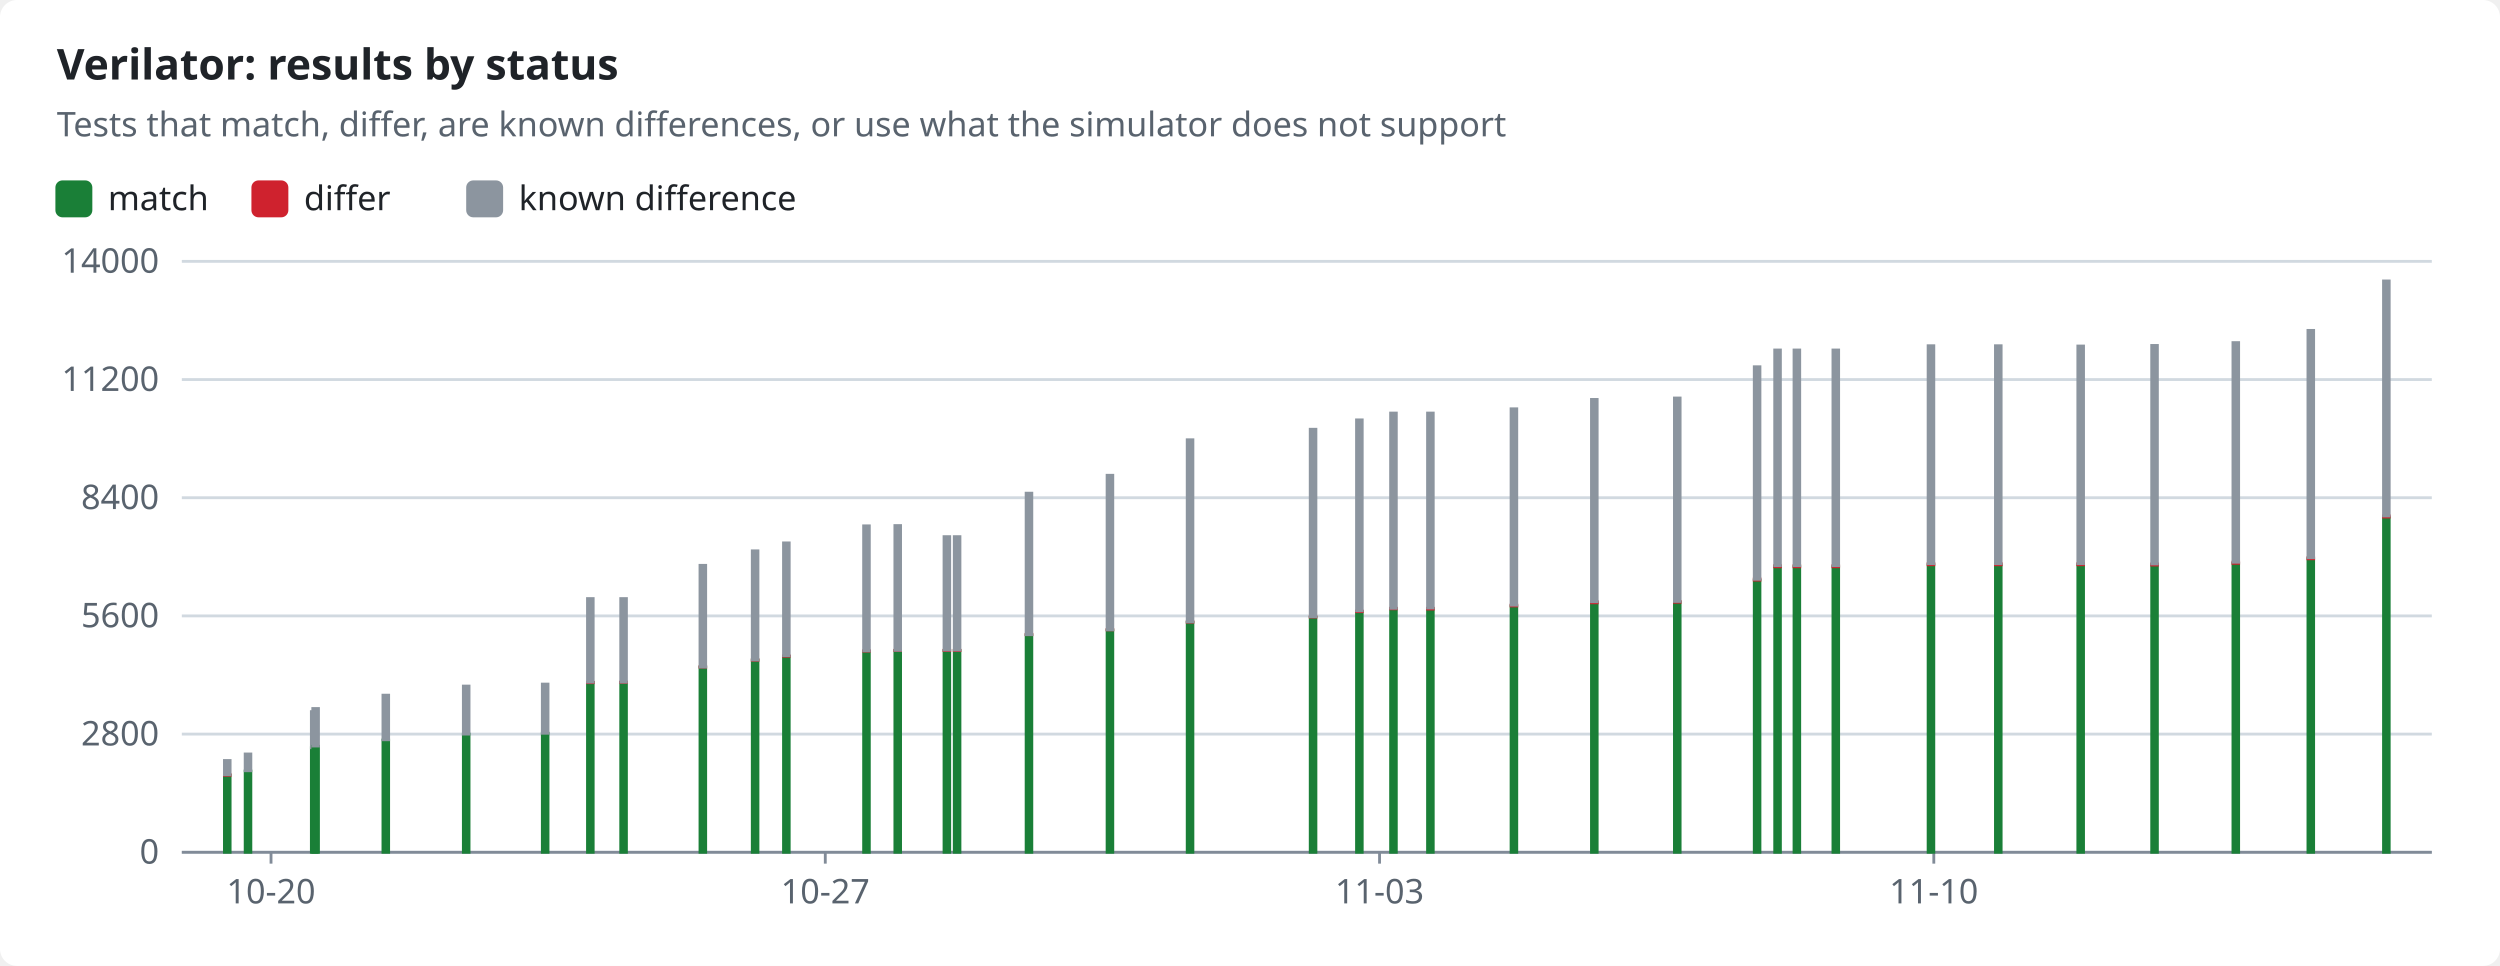
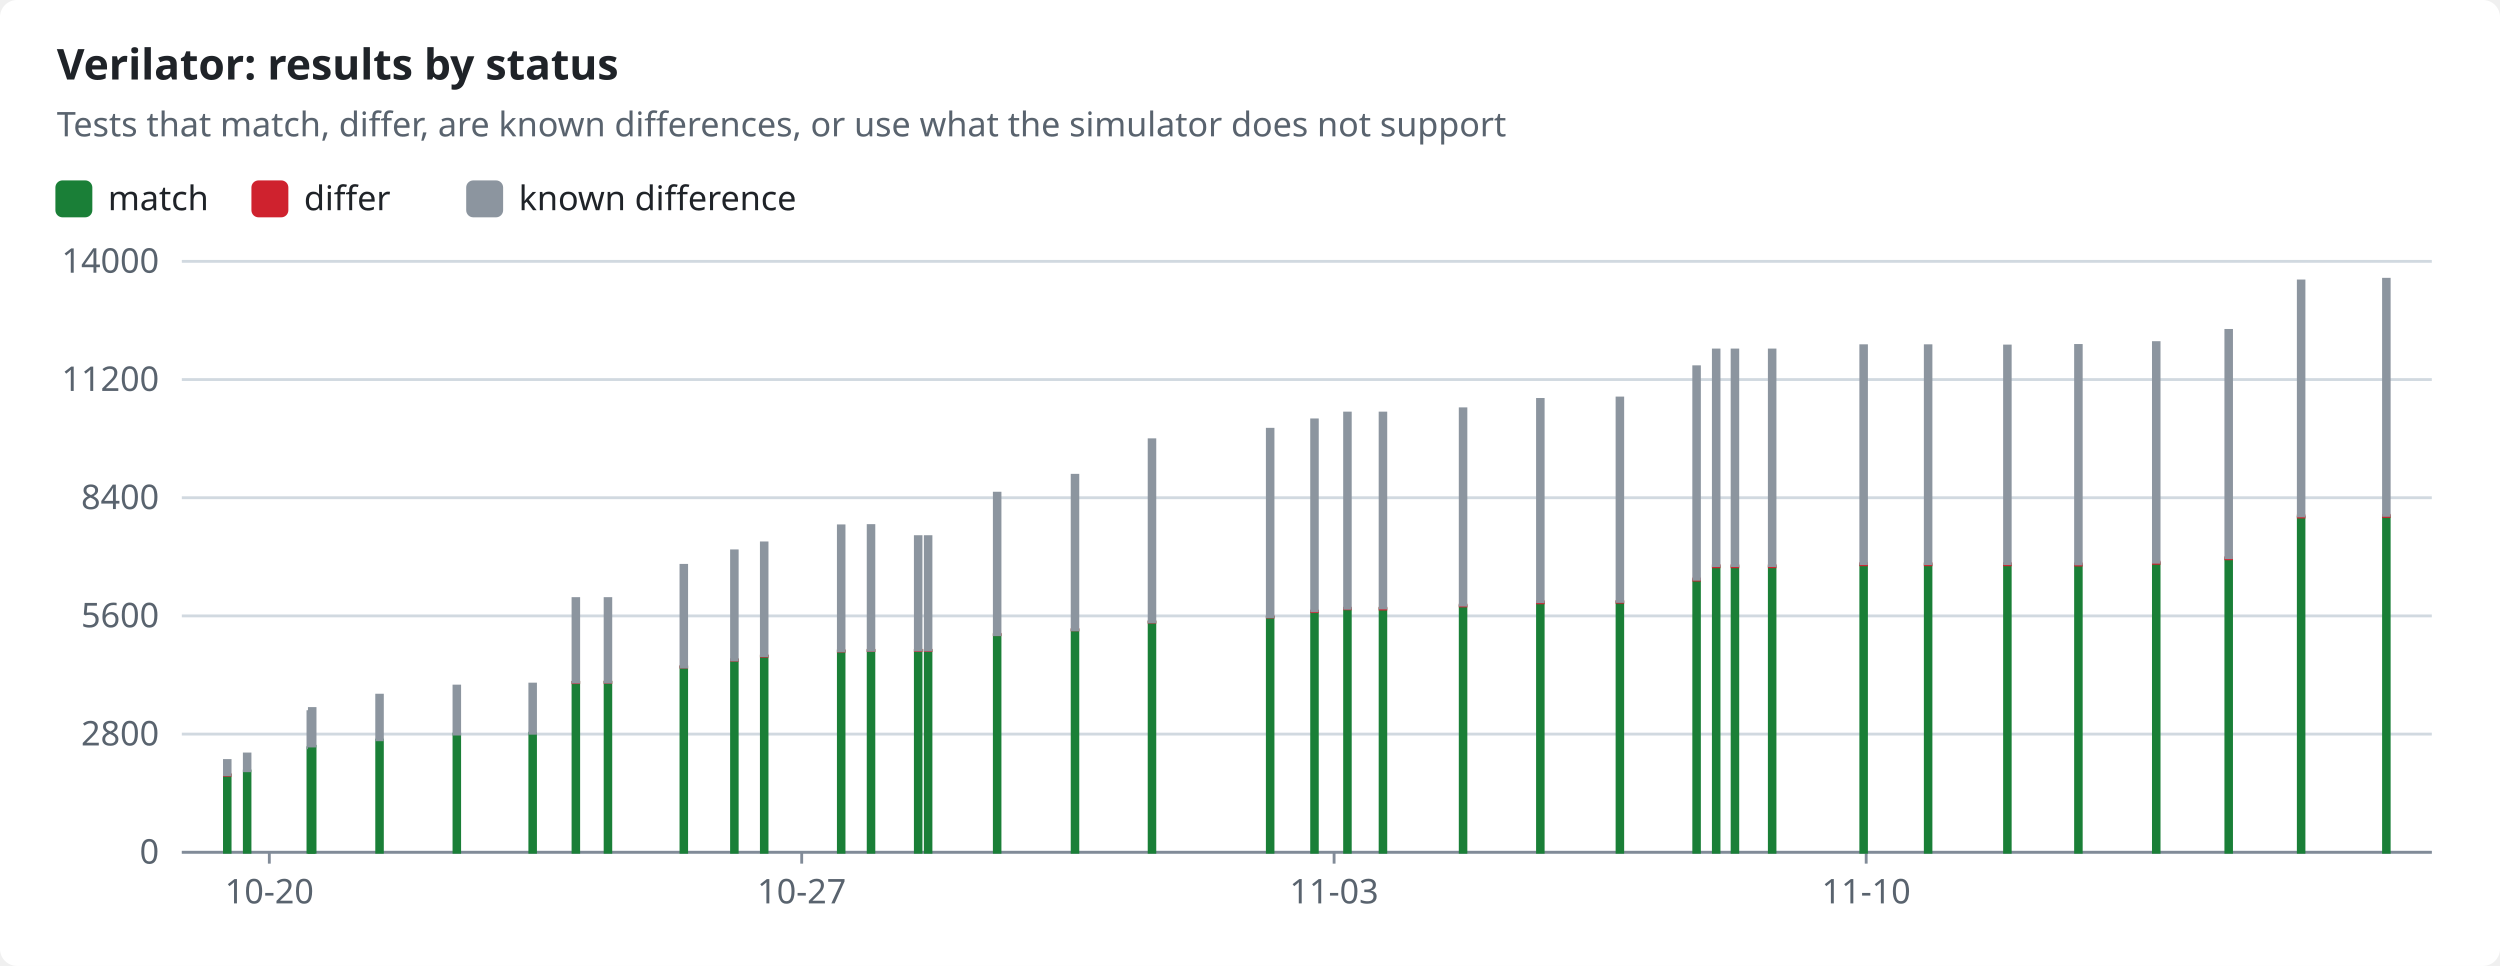
<svg xmlns="http://www.w3.org/2000/svg" width="880" height="340" viewBox="0 0 880 340" role="img">
  <style>text{font-family:-apple-system,BlinkMacSystemFont,"Segoe UI","Noto Sans",Helvetica,Arial,sans-serif;font-size:12px;fill:#1f2328;stroke:none}.bg{fill:#ffffff}.muted{fill:#59636e}.title{font-size:15px;font-weight:600}.grid{stroke:#d1d9e0;stroke-width:1}.axis{stroke:#818b98;stroke-width:1}.line{fill:none;stroke-width:2}.dashed{stroke-dasharray:5 4}.c-pass{stroke:#1a7f37;fill:#1a7f37}.c-fail{stroke:#cf222e;fill:#cf222e}.c-known{stroke:#8c959f;fill:#8c959f}.c-unsupported{stroke:#bf8700;fill:#bf8700}.line{fill:none}.mk{fill:none;stroke-width:1.6}@media (prefers-color-scheme:dark){text{fill:#f0f6fc}.bg{fill:#0d1117}.muted{fill:#9198a1}.grid{stroke:#3d444d}.axis{stroke:#656c76}.c-pass{stroke:#3fb950;fill:#3fb950}.c-fail{stroke:#f85149;fill:#f85149}.c-known{stroke:#6e7681;fill:#6e7681}.c-unsupported{stroke:#d29922;fill:#d29922}.line{fill:none}.mk{fill:none;stroke-width:1.6}}</style>
  <rect class="bg" width="880" height="340" rx="6" />
  <text x="20.0" y="28.0" class="title" text-anchor="start">Verilator: results by status</text>
  <text x="20.0" y="48.0" class="muted" text-anchor="start">Tests that match, differ, are known differences, or use what the simulator does not support</text>
  <rect class="c-pass" x="20" y="64" width="12" height="12" rx="2" />
  <text x="38.0" y="74.0" text-anchor="start">match</text>
  <rect class="c-fail" x="89.0" y="64" width="12" height="12" rx="2" />
  <text x="107.0" y="74.0" text-anchor="start">differ</text>
  <rect class="c-known" x="164.6" y="64" width="12" height="12" rx="2" />
  <text x="182.6" y="74.0" text-anchor="start">known difference</text>
  <line class="grid" x1="64" x2="856" y1="300.0" y2="300.0" />
  <text x="56.0" y="304.0" class="muted" text-anchor="end">0</text>
  <line class="grid" x1="64" x2="856" y1="258.4" y2="258.4" />
  <text x="56.0" y="262.4" class="muted" text-anchor="end">2800</text>
  <line class="grid" x1="64" x2="856" y1="216.8" y2="216.8" />
  <text x="56.0" y="220.8" class="muted" text-anchor="end">5600</text>
  <line class="grid" x1="64" x2="856" y1="175.2" y2="175.2" />
  <text x="56.0" y="179.2" class="muted" text-anchor="end">8400</text>
  <line class="grid" x1="64" x2="856" y1="133.6" y2="133.6" />
  <text x="56.0" y="137.6" class="muted" text-anchor="end">11200</text>
  <line class="grid" x1="64" x2="856" y1="92.0" y2="92.0" />
  <text x="56.0" y="96.0" class="muted" text-anchor="end">14000</text>
  <line class="axis" x1="64" x2="856" y1="300" y2="300" />
-   <line class="axis" x1="95.4" x2="95.4" y1="300" y2="304" />
-   <text x="95.4" y="318.0" class="muted" text-anchor="middle">10-20</text>
-   <line class="axis" x1="290.5" x2="290.5" y1="300" y2="304" />
-   <text x="290.5" y="318.0" class="muted" text-anchor="middle">10-27</text>
-   <line class="axis" x1="485.6" x2="485.6" y1="300" y2="304" />
-   <text x="485.6" y="318.0" class="muted" text-anchor="middle">11-03</text>
-   <line class="axis" x1="680.7" x2="680.7" y1="300" y2="304" />
-   <text x="680.7" y="318.0" class="muted" text-anchor="middle">11-10</text>
+   <line class="axis" x1="94.8" x2="94.8" y1="300" y2="304" />
+   <text x="94.8" y="318.0" class="muted" text-anchor="middle">10-20</text>
+   <line class="axis" x1="282.2" x2="282.2" y1="300" y2="304" />
+   <text x="282.2" y="318.0" class="muted" text-anchor="middle">10-27</text>
+   <line class="axis" x1="469.6" x2="469.6" y1="300" y2="304" />
+   <text x="469.6" y="318.0" class="muted" text-anchor="middle">11-03</text>
+   <line class="axis" x1="656.9" x2="656.9" y1="300" y2="304" />
+   <text x="656.9" y="318.0" class="muted" text-anchor="middle">11-10</text>
  <rect class="c-pass" x="79.0" y="272.9" width="2.0" height="27.1" />
  <rect class="c-fail" x="79.0" y="272.7" width="2.0" height="0.2" />
  <rect class="c-known" x="79.0" y="267.7" width="2.0" height="5.0" />
-   <rect class="c-pass" x="86.3" y="271.4" width="2.0" height="28.6" />
-   <rect class="c-known" x="86.3" y="265.4" width="2.0" height="5.9" />
-   <rect class="c-pass" x="109.6" y="263.2" width="2.0" height="36.8" />
-   <rect class="c-known" x="109.6" y="250.5" width="2.0" height="12.7" />
-   <rect class="c-pass" x="110.1" y="262.7" width="2.0" height="37.3" />
-   <rect class="c-known" x="110.1" y="249.4" width="2.0" height="13.2" />
-   <rect class="c-pass" x="134.8" y="260.5" width="2.0" height="39.5" />
-   <rect class="c-known" x="134.8" y="244.7" width="2.0" height="15.7" />
-   <rect class="c-pass" x="163.1" y="258.4" width="2.0" height="41.6" />
-   <rect class="c-fail" x="163.1" y="258.4" width="2.0" height="0.0" />
-   <rect class="c-known" x="163.1" y="241.5" width="2.0" height="16.9" />
-   <rect class="c-pass" x="190.9" y="258.1" width="2.0" height="41.9" />
-   <rect class="c-fail" x="190.9" y="258.1" width="2.0" height="0.0" />
-   <rect class="c-known" x="190.9" y="240.8" width="2.0" height="17.3" />
-   <rect class="c-pass" x="206.8" y="240.2" width="2.0" height="59.8" />
-   <rect class="c-fail" x="206.8" y="240.2" width="2.0" height="0.1" />
-   <rect class="c-known" x="206.8" y="210.7" width="2.0" height="29.4" />
-   <rect class="c-pass" x="218.5" y="240.2" width="2.0" height="59.8" />
-   <rect class="c-fail" x="218.5" y="240.1" width="2.0" height="0.1" />
-   <rect class="c-known" x="218.5" y="210.7" width="2.0" height="29.4" />
-   <rect class="c-pass" x="246.4" y="234.8" width="2.0" height="65.2" />
-   <rect class="c-fail" x="246.4" y="234.7" width="2.0" height="0.1" />
-   <rect class="c-known" x="246.4" y="199.0" width="2.0" height="35.8" />
-   <rect class="c-pass" x="264.8" y="232.3" width="2.0" height="67.7" />
-   <rect class="c-fail" x="264.8" y="232.3" width="2.0" height="0.1" />
-   <rect class="c-known" x="264.8" y="193.9" width="2.0" height="38.4" />
-   <rect class="c-pass" x="275.8" y="231.0" width="2.0" height="69.0" />
-   <rect class="c-fail" x="275.8" y="230.9" width="2.0" height="0.1" />
-   <rect class="c-known" x="275.8" y="191.1" width="2.0" height="39.7" />
-   <rect class="c-pass" x="304.0" y="229.2" width="2.0" height="70.8" />
-   <rect class="c-fail" x="304.0" y="229.1" width="2.0" height="0.1" />
-   <rect class="c-known" x="304.0" y="185.1" width="2.0" height="44.0" />
-   <rect class="c-pass" x="315.0" y="229.0" width="2.0" height="71.0" />
-   <rect class="c-fail" x="315.0" y="228.9" width="2.0" height="0.1" />
-   <rect class="c-known" x="315.0" y="185.0" width="2.0" height="43.9" />
-   <rect class="c-pass" x="332.3" y="229.0" width="2.0" height="71.0" />
-   <rect class="c-fail" x="332.3" y="228.9" width="2.0" height="0.1" />
-   <rect class="c-known" x="332.3" y="188.9" width="2.0" height="39.9" />
-   <rect class="c-pass" x="335.9" y="229.0" width="2.0" height="71.0" />
-   <rect class="c-fail" x="335.9" y="228.9" width="2.0" height="0.1" />
-   <rect class="c-known" x="335.9" y="188.9" width="2.0" height="39.9" />
-   <rect class="c-pass" x="361.2" y="223.5" width="2.0" height="76.5" />
-   <rect class="c-fail" x="361.2" y="223.3" width="2.0" height="0.1" />
-   <rect class="c-known" x="361.2" y="173.6" width="2.0" height="49.8" />
-   <rect class="c-pass" x="389.7" y="221.8" width="2.0" height="78.2" />
-   <rect class="c-fail" x="389.7" y="221.6" width="2.0" height="0.1" />
-   <rect class="c-known" x="389.7" y="167.3" width="2.0" height="54.4" />
-   <rect class="c-pass" x="417.9" y="219.0" width="2.0" height="81.0" />
-   <rect class="c-fail" x="417.9" y="218.9" width="2.0" height="0.1" />
-   <rect class="c-known" x="417.9" y="154.8" width="2.0" height="64.1" />
-   <rect class="c-pass" x="461.2" y="217.3" width="2.0" height="82.7" />
-   <rect class="c-fail" x="461.2" y="217.1" width="2.0" height="0.1" />
-   <rect class="c-known" x="461.2" y="151.1" width="2.0" height="66.0" />
-   <rect class="c-pass" x="477.5" y="215.3" width="2.0" height="84.7" />
-   <rect class="c-fail" x="477.5" y="215.1" width="2.0" height="0.2" />
-   <rect class="c-known" x="477.5" y="147.8" width="2.0" height="67.2" />
-   <rect class="c-pass" x="489.5" y="214.3" width="2.0" height="85.7" />
-   <rect class="c-fail" x="489.5" y="214.1" width="2.0" height="0.2" />
-   <rect class="c-known" x="489.5" y="145.4" width="2.0" height="68.7" />
-   <rect class="c-pass" x="502.5" y="214.3" width="2.0" height="85.7" />
-   <rect class="c-fail" x="502.5" y="214.1" width="2.0" height="0.3" />
-   <rect class="c-known" x="502.5" y="145.4" width="2.0" height="68.6" />
-   <rect class="c-pass" x="531.9" y="213.3" width="2.0" height="86.7" />
-   <rect class="c-fail" x="531.9" y="213.0" width="2.0" height="0.3" />
-   <rect class="c-known" x="531.9" y="143.9" width="2.0" height="69.1" />
-   <rect class="c-pass" x="560.2" y="212.2" width="2.0" height="87.8" />
-   <rect class="c-fail" x="560.2" y="211.8" width="2.0" height="0.4" />
-   <rect class="c-known" x="560.2" y="140.6" width="2.0" height="71.2" />
-   <rect class="c-pass" x="589.4" y="212.0" width="2.0" height="88.0" />
-   <rect class="c-fail" x="589.4" y="211.7" width="2.0" height="0.3" />
-   <rect class="c-known" x="589.4" y="140.1" width="2.0" height="71.6" />
-   <rect class="c-pass" x="617.5" y="204.2" width="2.0" height="95.8" />
-   <rect class="c-fail" x="617.5" y="203.8" width="2.0" height="0.4" />
-   <rect class="c-known" x="617.5" y="129.1" width="2.0" height="74.8" />
-   <rect class="c-pass" x="624.7" y="199.5" width="2.0" height="100.5" />
-   <rect class="c-fail" x="624.7" y="199.1" width="2.0" height="0.4" />
-   <rect class="c-known" x="624.7" y="123.2" width="2.0" height="75.9" />
-   <rect class="c-pass" x="631.5" y="199.5" width="2.0" height="100.5" />
-   <rect class="c-fail" x="631.5" y="199.1" width="2.0" height="0.4" />
-   <rect class="c-known" x="631.5" y="123.2" width="2.0" height="75.9" />
-   <rect class="c-pass" x="645.2" y="199.5" width="2.0" height="100.5" />
-   <rect class="c-fail" x="645.2" y="199.1" width="2.0" height="0.4" />
-   <rect class="c-known" x="645.2" y="123.2" width="2.0" height="75.9" />
-   <rect class="c-pass" x="678.7" y="198.8" width="2.0" height="101.2" />
-   <rect class="c-fail" x="678.7" y="198.4" width="2.0" height="0.4" />
-   <rect class="c-known" x="678.7" y="121.7" width="2.0" height="76.7" />
-   <rect class="c-pass" x="702.4" y="198.8" width="2.0" height="101.2" />
-   <rect class="c-fail" x="702.4" y="198.4" width="2.0" height="0.4" />
-   <rect class="c-known" x="702.4" y="121.7" width="2.0" height="76.7" />
-   <rect class="c-pass" x="731.4" y="198.8" width="2.0" height="101.2" />
-   <rect class="c-fail" x="731.4" y="198.4" width="2.0" height="0.4" />
-   <rect class="c-known" x="731.4" y="121.8" width="2.0" height="76.6" />
-   <rect class="c-pass" x="757.4" y="198.9" width="2.0" height="101.1" />
-   <rect class="c-fail" x="757.4" y="198.5" width="2.0" height="0.4" />
-   <rect class="c-known" x="757.4" y="121.6" width="2.0" height="76.9" />
-   <rect class="c-pass" x="786.0" y="198.3" width="2.0" height="101.7" />
-   <rect class="c-fail" x="786.0" y="197.9" width="2.0" height="0.4" />
-   <rect class="c-known" x="786.0" y="120.6" width="2.0" height="77.3" />
-   <rect class="c-pass" x="812.4" y="196.7" width="2.0" height="103.3" />
-   <rect class="c-fail" x="812.4" y="196.3" width="2.0" height="0.4" />
-   <rect class="c-known" x="812.4" y="116.3" width="2.0" height="80.0" />
-   <rect class="c-pass" x="839.0" y="182.1" width="2.0" height="117.9" />
-   <rect class="c-fail" x="839.0" y="181.6" width="2.0" height="0.4" />
-   <rect class="c-known" x="839.0" y="98.9" width="2.0" height="82.7" />
+   <rect class="c-pass" x="86.0" y="271.4" width="2.0" height="28.6" />
+   <rect class="c-known" x="86.0" y="265.4" width="2.0" height="5.9" />
+   <rect class="c-pass" x="108.4" y="263.2" width="2.0" height="36.8" />
+   <rect class="c-known" x="108.4" y="250.5" width="2.0" height="12.7" />
+   <rect class="c-pass" x="108.9" y="262.7" width="2.0" height="37.3" />
+   <rect class="c-known" x="108.9" y="249.4" width="2.0" height="13.2" />
+   <rect class="c-pass" x="132.6" y="260.5" width="2.0" height="39.5" />
+   <rect class="c-known" x="132.6" y="244.7" width="2.0" height="15.7" />
+   <rect class="c-pass" x="159.8" y="258.4" width="2.0" height="41.6" />
+   <rect class="c-fail" x="159.8" y="258.4" width="2.0" height="0.0" />
+   <rect class="c-known" x="159.8" y="241.5" width="2.0" height="16.9" />
+   <rect class="c-pass" x="186.5" y="258.1" width="2.0" height="41.9" />
+   <rect class="c-fail" x="186.5" y="258.1" width="2.0" height="0.0" />
+   <rect class="c-known" x="186.5" y="240.8" width="2.0" height="17.3" />
+   <rect class="c-pass" x="201.7" y="240.2" width="2.0" height="59.8" />
+   <rect class="c-fail" x="201.7" y="240.2" width="2.0" height="0.1" />
+   <rect class="c-known" x="201.7" y="210.7" width="2.0" height="29.4" />
+   <rect class="c-pass" x="213.0" y="240.2" width="2.0" height="59.8" />
+   <rect class="c-fail" x="213.0" y="240.1" width="2.0" height="0.1" />
+   <rect class="c-known" x="213.0" y="210.7" width="2.0" height="29.4" />
+   <rect class="c-pass" x="239.7" y="234.8" width="2.0" height="65.2" />
+   <rect class="c-fail" x="239.7" y="234.7" width="2.0" height="0.1" />
+   <rect class="c-known" x="239.7" y="199.0" width="2.0" height="35.8" />
+   <rect class="c-pass" x="257.5" y="232.3" width="2.0" height="67.7" />
+   <rect class="c-fail" x="257.5" y="232.3" width="2.0" height="0.1" />
+   <rect class="c-known" x="257.5" y="193.9" width="2.0" height="38.4" />
+   <rect class="c-pass" x="268.0" y="231.0" width="2.0" height="69.0" />
+   <rect class="c-fail" x="268.0" y="230.9" width="2.0" height="0.1" />
+   <rect class="c-known" x="268.0" y="191.1" width="2.0" height="39.7" />
+   <rect class="c-pass" x="295.1" y="229.2" width="2.0" height="70.8" />
+   <rect class="c-fail" x="295.1" y="229.1" width="2.0" height="0.1" />
+   <rect class="c-known" x="295.1" y="185.1" width="2.0" height="44.0" />
+   <rect class="c-pass" x="305.6" y="229.0" width="2.0" height="71.0" />
+   <rect class="c-fail" x="305.6" y="228.9" width="2.0" height="0.1" />
+   <rect class="c-known" x="305.6" y="185.0" width="2.0" height="43.9" />
+   <rect class="c-pass" x="322.2" y="229.0" width="2.0" height="71.0" />
+   <rect class="c-fail" x="322.2" y="228.9" width="2.0" height="0.1" />
+   <rect class="c-known" x="322.2" y="188.9" width="2.0" height="39.9" />
+   <rect class="c-pass" x="325.7" y="229.0" width="2.0" height="71.0" />
+   <rect class="c-fail" x="325.7" y="228.9" width="2.0" height="0.1" />
+   <rect class="c-known" x="325.7" y="188.9" width="2.0" height="39.9" />
+   <rect class="c-pass" x="350.0" y="223.5" width="2.0" height="76.5" />
+   <rect class="c-fail" x="350.0" y="223.3" width="2.0" height="0.1" />
+   <rect class="c-known" x="350.0" y="173.6" width="2.0" height="49.8" />
+   <rect class="c-pass" x="377.4" y="221.8" width="2.0" height="78.2" />
+   <rect class="c-fail" x="377.4" y="221.6" width="2.0" height="0.1" />
+   <rect class="c-known" x="377.4" y="167.3" width="2.0" height="54.4" />
+   <rect class="c-pass" x="404.5" y="219.0" width="2.0" height="81.0" />
+   <rect class="c-fail" x="404.5" y="218.9" width="2.0" height="0.1" />
+   <rect class="c-known" x="404.5" y="154.8" width="2.0" height="64.1" />
+   <rect class="c-pass" x="446.1" y="217.3" width="2.0" height="82.7" />
+   <rect class="c-fail" x="446.1" y="217.1" width="2.0" height="0.1" />
+   <rect class="c-known" x="446.1" y="151.1" width="2.0" height="66.0" />
+   <rect class="c-pass" x="461.7" y="215.3" width="2.0" height="84.7" />
+   <rect class="c-fail" x="461.7" y="215.1" width="2.0" height="0.2" />
+   <rect class="c-known" x="461.7" y="147.8" width="2.0" height="67.2" />
+   <rect class="c-pass" x="473.3" y="214.3" width="2.0" height="85.7" />
+   <rect class="c-fail" x="473.3" y="214.1" width="2.0" height="0.2" />
+   <rect class="c-known" x="473.3" y="145.4" width="2.0" height="68.7" />
+   <rect class="c-pass" x="485.8" y="214.3" width="2.0" height="85.7" />
+   <rect class="c-fail" x="485.8" y="214.1" width="2.0" height="0.3" />
+   <rect class="c-known" x="485.8" y="145.4" width="2.0" height="68.6" />
+   <rect class="c-pass" x="514.0" y="213.3" width="2.0" height="86.7" />
+   <rect class="c-fail" x="514.0" y="213.0" width="2.0" height="0.3" />
+   <rect class="c-known" x="514.0" y="143.9" width="2.0" height="69.1" />
+   <rect class="c-pass" x="541.2" y="212.2" width="2.0" height="87.8" />
+   <rect class="c-fail" x="541.2" y="211.8" width="2.0" height="0.4" />
+   <rect class="c-known" x="541.2" y="140.6" width="2.0" height="71.2" />
+   <rect class="c-pass" x="569.2" y="212.0" width="2.0" height="88.0" />
+   <rect class="c-fail" x="569.2" y="211.7" width="2.0" height="0.3" />
+   <rect class="c-known" x="569.2" y="140.1" width="2.0" height="71.6" />
+   <rect class="c-pass" x="596.2" y="204.2" width="2.0" height="95.8" />
+   <rect class="c-fail" x="596.2" y="203.8" width="2.0" height="0.4" />
+   <rect class="c-known" x="596.2" y="129.1" width="2.0" height="74.8" />
+   <rect class="c-pass" x="603.1" y="199.5" width="2.0" height="100.5" />
+   <rect class="c-fail" x="603.1" y="199.1" width="2.0" height="0.4" />
+   <rect class="c-known" x="603.1" y="123.2" width="2.0" height="75.9" />
+   <rect class="c-pass" x="609.7" y="199.5" width="2.0" height="100.5" />
+   <rect class="c-fail" x="609.7" y="199.1" width="2.0" height="0.4" />
+   <rect class="c-known" x="609.7" y="123.2" width="2.0" height="75.9" />
+   <rect class="c-pass" x="622.8" y="199.5" width="2.0" height="100.5" />
+   <rect class="c-fail" x="622.8" y="199.1" width="2.0" height="0.4" />
+   <rect class="c-known" x="622.8" y="123.2" width="2.0" height="75.9" />
+   <rect class="c-pass" x="655.0" y="198.8" width="2.0" height="101.2" />
+   <rect class="c-fail" x="655.0" y="198.4" width="2.0" height="0.4" />
+   <rect class="c-known" x="655.0" y="121.7" width="2.0" height="76.7" />
+   <rect class="c-pass" x="677.7" y="198.8" width="2.0" height="101.2" />
+   <rect class="c-fail" x="677.7" y="198.4" width="2.0" height="0.4" />
+   <rect class="c-known" x="677.7" y="121.7" width="2.0" height="76.7" />
+   <rect class="c-pass" x="705.6" y="198.8" width="2.0" height="101.2" />
+   <rect class="c-fail" x="705.6" y="198.4" width="2.0" height="0.4" />
+   <rect class="c-known" x="705.6" y="121.8" width="2.0" height="76.6" />
+   <rect class="c-pass" x="730.6" y="198.9" width="2.0" height="101.1" />
+   <rect class="c-fail" x="730.6" y="198.5" width="2.0" height="0.4" />
+   <rect class="c-known" x="730.6" y="121.6" width="2.0" height="76.9" />
+   <rect class="c-pass" x="758.0" y="198.3" width="2.0" height="101.7" />
+   <rect class="c-fail" x="758.0" y="197.9" width="2.0" height="0.4" />
+   <rect class="c-known" x="758.0" y="120.6" width="2.0" height="77.3" />
+   <rect class="c-pass" x="783.5" y="196.7" width="2.0" height="103.3" />
+   <rect class="c-fail" x="783.5" y="196.3" width="2.0" height="0.4" />
+   <rect class="c-known" x="783.5" y="116.3" width="2.0" height="80.0" />
+   <rect class="c-pass" x="809.0" y="182.1" width="2.0" height="117.9" />
+   <rect class="c-fail" x="809.0" y="181.6" width="2.0" height="0.4" />
+   <rect class="c-known" x="809.0" y="98.9" width="2.0" height="82.7" />
+   <rect class="c-pass" x="839.0" y="181.8" width="2.0" height="118.2" />
+   <rect class="c-fail" x="839.0" y="181.4" width="2.0" height="0.4" />
+   <rect class="c-known" x="839.0" y="98.3" width="2.0" height="83.1" />
</svg>
